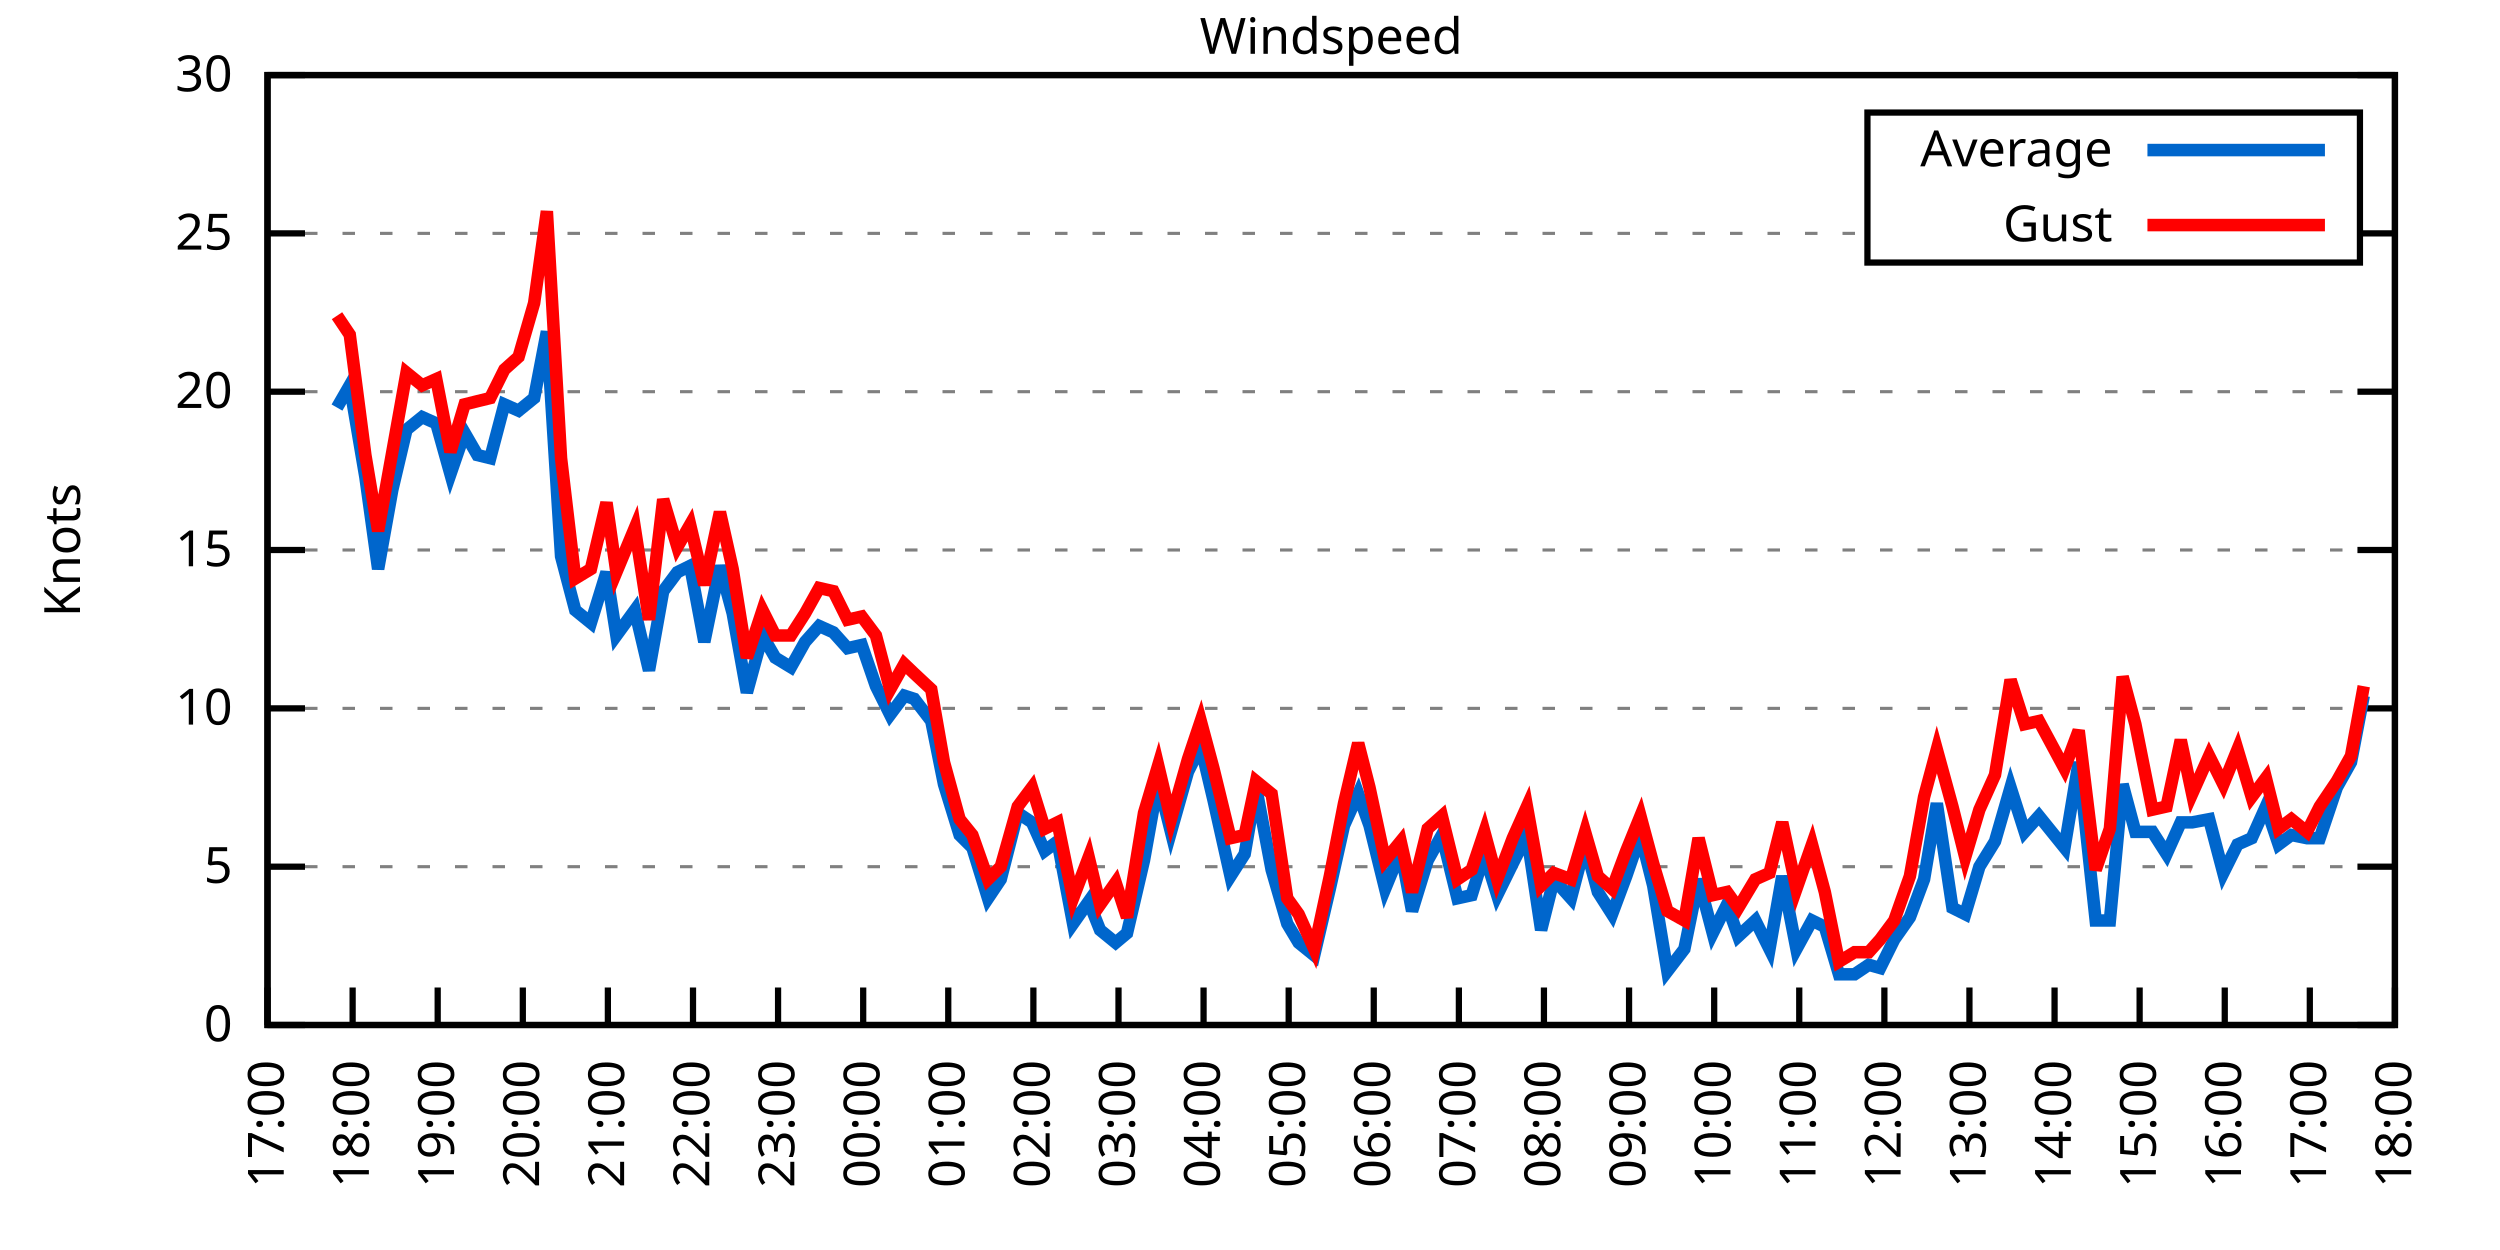
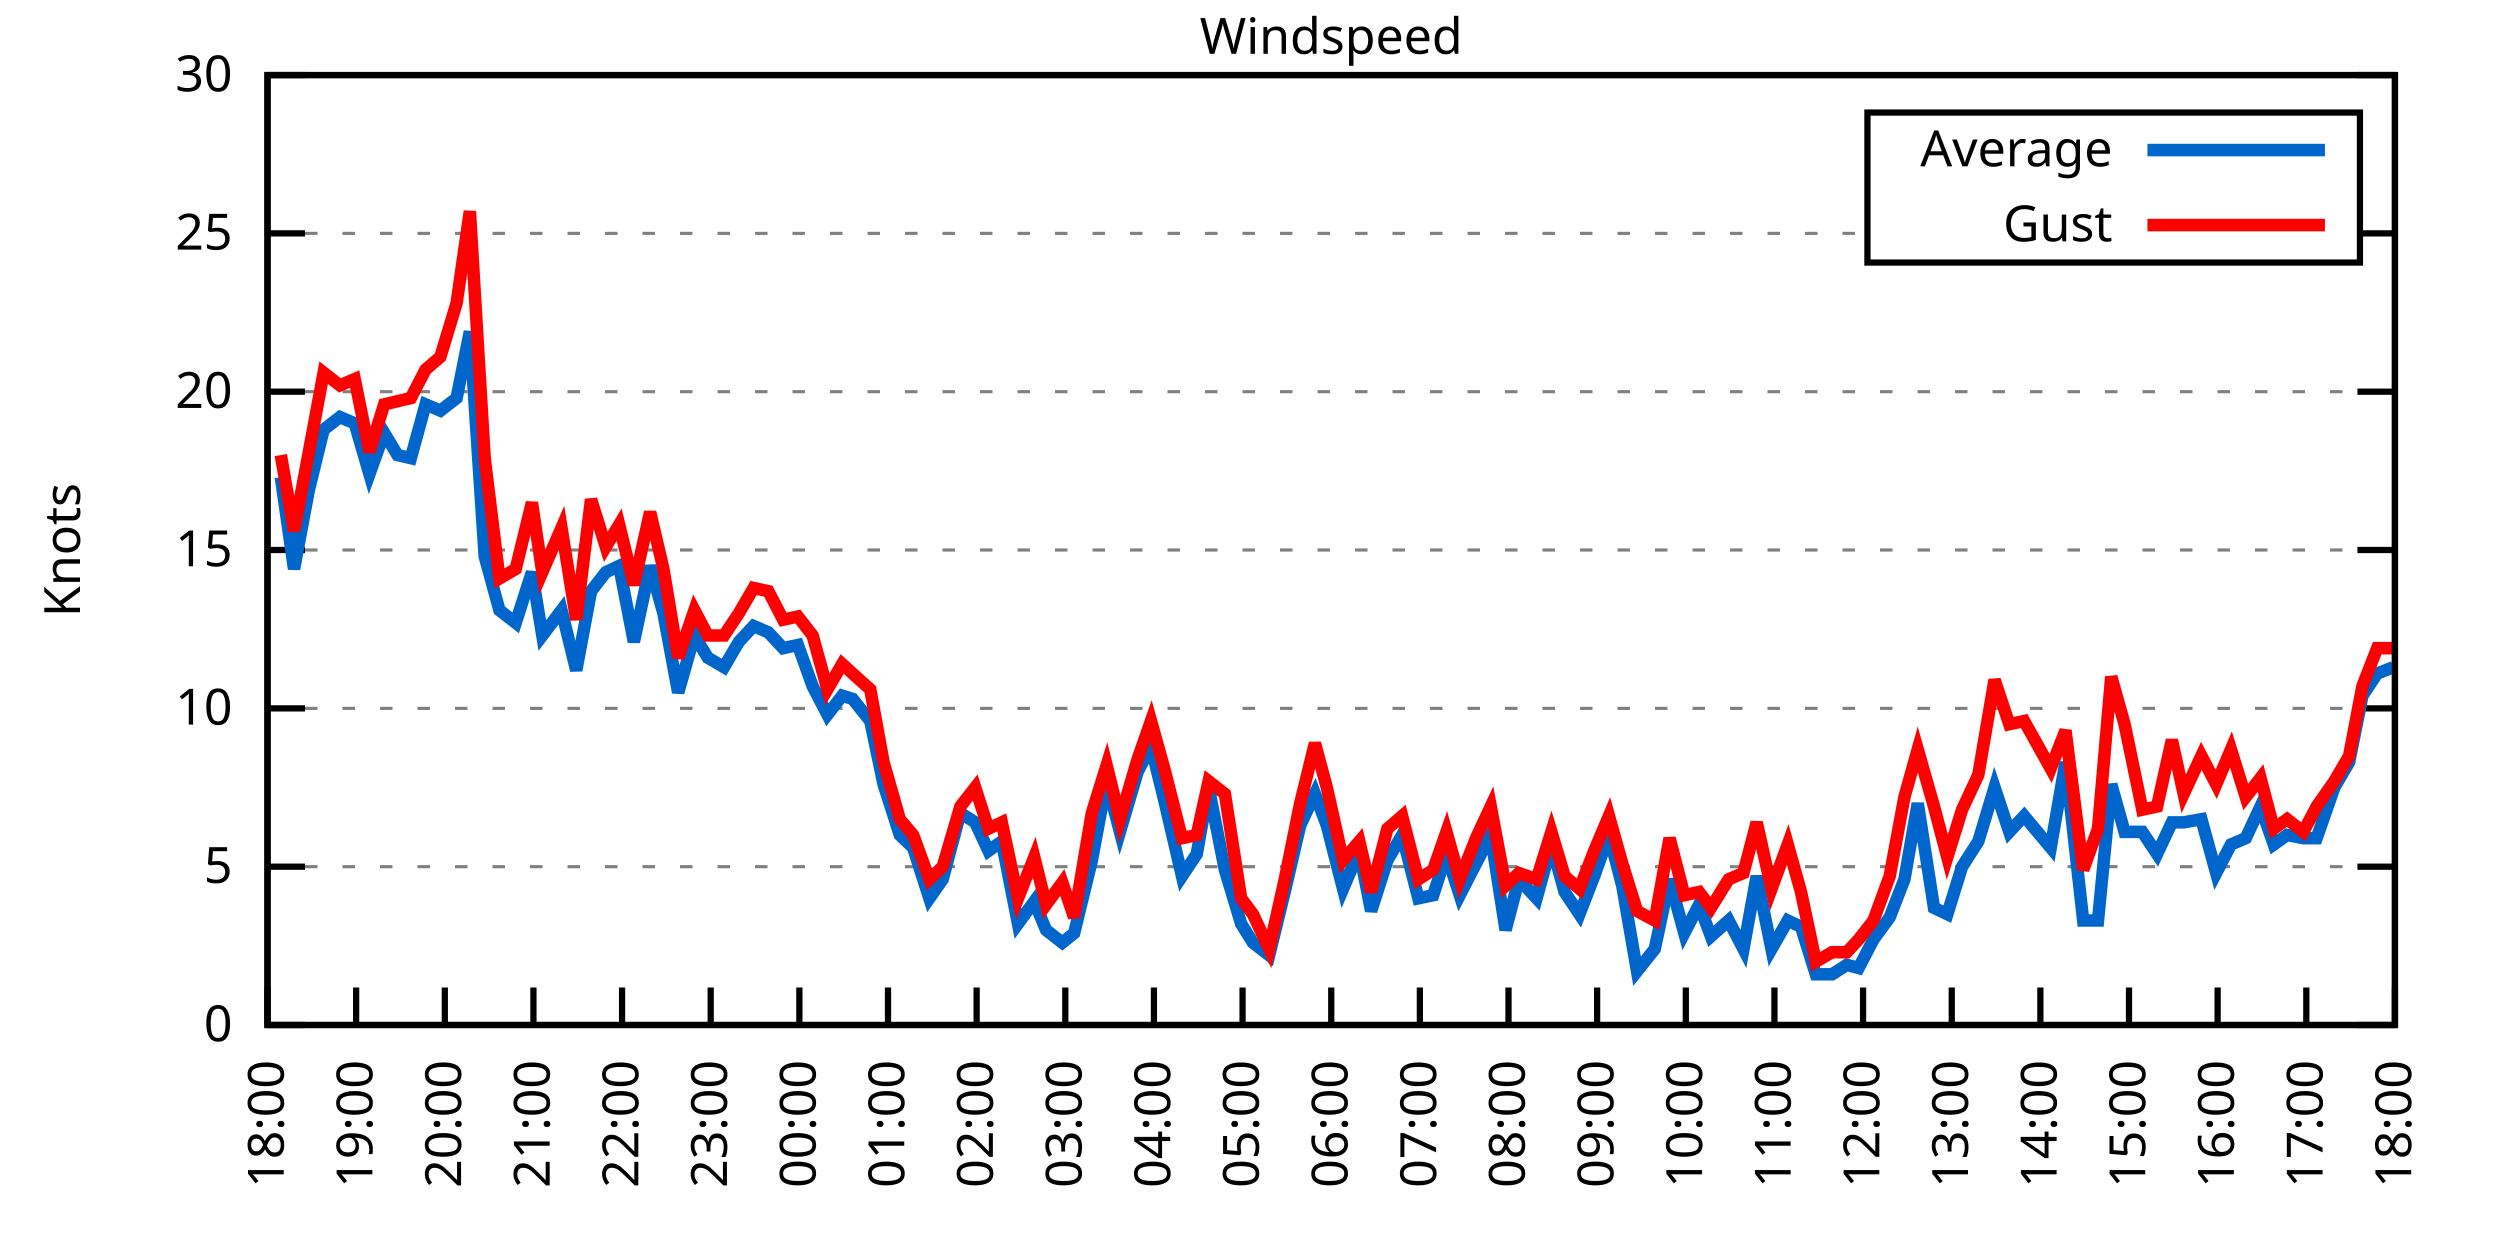
<svg xmlns="http://www.w3.org/2000/svg" xmlns:xlink="http://www.w3.org/1999/xlink" width="400" height="200" viewBox="0 0 400 200">
  <g id="gnuplot_canvas">
    <rect x="0" y="0" width="400" height="200" fill="none" />
    <defs>
      <circle id="gpDot" r="0.5" stroke-width="0.5" stroke="currentColor" />
      <path id="gpPt0" stroke-width="0.333" stroke="currentColor" d="M-1,0 h2 M0,-1 v2" />
      <path id="gpPt1" stroke-width="0.333" stroke="currentColor" d="M-1,-1 L1,1 M1,-1 L-1,1" />
      <path id="gpPt2" stroke-width="0.333" stroke="currentColor" d="M-1,0 L1,0 M0,-1 L0,1 M-1,-1 L1,1 M-1,1 L1,-1" />
      <rect id="gpPt3" stroke-width="0.333" stroke="currentColor" x="-1" y="-1" width="2" height="2" />
      <rect id="gpPt4" stroke-width="0.333" stroke="currentColor" fill="currentColor" x="-1" y="-1" width="2" height="2" />
      <circle id="gpPt5" stroke-width="0.333" stroke="currentColor" cx="0" cy="0" r="1" />
      <use xlink:href="#gpPt5" id="gpPt6" fill="currentColor" stroke="none" />
      <path id="gpPt7" stroke-width="0.333" stroke="currentColor" d="M0,-1.33 L-1.33,0.67 L1.33,0.67 z" />
      <use xlink:href="#gpPt7" id="gpPt8" fill="currentColor" stroke="none" />
      <use xlink:href="#gpPt7" id="gpPt9" stroke="currentColor" transform="rotate(180)" />
      <use xlink:href="#gpPt9" id="gpPt10" fill="currentColor" stroke="none" />
      <use xlink:href="#gpPt3" id="gpPt11" stroke="currentColor" transform="rotate(45)" />
      <use xlink:href="#gpPt11" id="gpPt12" fill="currentColor" stroke="none" />
      <path id="gpPt13" stroke-width="0.333" stroke="currentColor" d="M0,1.330 L1.265,0.411 L0.782,-1.067 L-0.782,-1.076 L-1.265,0.411 z" />
      <use xlink:href="#gpPt13" id="gpPt14" fill="currentColor" stroke="none" />
      <filter id="textbox" filterUnits="objectBoundingBox" x="0" y="0" height="1" width="1">
        <feFlood flood-color="white" flood-opacity="1" result="bgnd" />
        <feComposite in="SourceGraphic" in2="bgnd" operator="atop" />
      </filter>
      <filter id="greybox" filterUnits="objectBoundingBox" x="0" y="0" height="1" width="1">
        <feFlood flood-color="lightgrey" flood-opacity="1" result="grey" />
        <feComposite in="SourceGraphic" in2="grey" operator="atop" />
      </filter>
    </defs>
    <g fill="none" color="white" stroke="currentColor" stroke-width="1.00" stroke-linecap="butt" stroke-linejoin="miter">
</g>
    <g fill="none" color="black" stroke="currentColor" stroke-width="1.00" stroke-linecap="butt" stroke-linejoin="miter">
      <g stroke="none" shape-rendering="crispEdges">
        <polygon fill="rgb(255, 255, 255)" points="42.80,164.00 383.18,164.00 383.18,12.02 42.80,12.02 " />
      </g>
    </g>
    <g fill="none" color="black" stroke="currentColor" stroke-width="1.00" stroke-linecap="butt" stroke-linejoin="miter">
</g>
    <g fill="none" color="black" stroke="black" stroke-width="0.50" stroke-linecap="butt" stroke-linejoin="miter">
</g>
    <g fill="none" color="gray" stroke="currentColor" stroke-width="0.50" stroke-linecap="butt" stroke-linejoin="miter">
      <path stroke="gray" stroke-dasharray="2,4" class="gridline" d="M42.80,164.00 L383.19,164.00  " />
    </g>
    <g fill="none" color="gray" stroke="gray" stroke-width="1.00" stroke-linecap="butt" stroke-linejoin="miter">
</g>
    <g fill="none" color="black" stroke="currentColor" stroke-width="1.00" stroke-linecap="butt" stroke-linejoin="miter">
      <path stroke="black" d="M42.80,164.00 L48.80,164.00 M383.19,164.00 L377.19,164.00  " />
      <g transform="translate(37.20,166.60)" stroke="none" fill="black" font-family="Sans" font-size="8.00" text-anchor="end">
        <text>
          <tspan font-family="Sans"> 0</tspan>
        </text>
      </g>
    </g>
    <g fill="none" color="black" stroke="currentColor" stroke-width="1.00" stroke-linecap="butt" stroke-linejoin="miter">
</g>
    <g fill="none" color="black" stroke="black" stroke-width="0.50" stroke-linecap="butt" stroke-linejoin="miter">
</g>
    <g fill="none" color="gray" stroke="currentColor" stroke-width="0.50" stroke-linecap="butt" stroke-linejoin="miter">
      <path stroke="gray" stroke-dasharray="2,4" class="gridline" d="M42.80,138.67 L383.19,138.67  " />
    </g>
    <g fill="none" color="gray" stroke="gray" stroke-width="1.00" stroke-linecap="butt" stroke-linejoin="miter">
</g>
    <g fill="none" color="black" stroke="currentColor" stroke-width="1.00" stroke-linecap="butt" stroke-linejoin="miter">
      <path stroke="black" d="M42.80,138.67 L48.80,138.67 M383.19,138.67 L377.19,138.67  " />
      <g transform="translate(37.20,141.27)" stroke="none" fill="black" font-family="Sans" font-size="8.00" text-anchor="end">
        <text>
          <tspan font-family="Sans"> 5</tspan>
        </text>
      </g>
    </g>
    <g fill="none" color="black" stroke="currentColor" stroke-width="1.00" stroke-linecap="butt" stroke-linejoin="miter">
</g>
    <g fill="none" color="black" stroke="black" stroke-width="0.50" stroke-linecap="butt" stroke-linejoin="miter">
</g>
    <g fill="none" color="gray" stroke="currentColor" stroke-width="0.50" stroke-linecap="butt" stroke-linejoin="miter">
      <path stroke="gray" stroke-dasharray="2,4" class="gridline" d="M42.80,113.34 L383.19,113.34  " />
    </g>
    <g fill="none" color="gray" stroke="gray" stroke-width="1.00" stroke-linecap="butt" stroke-linejoin="miter">
</g>
    <g fill="none" color="black" stroke="currentColor" stroke-width="1.00" stroke-linecap="butt" stroke-linejoin="miter">
      <path stroke="black" d="M42.80,113.34 L48.80,113.34 M383.19,113.34 L377.19,113.34  " />
      <g transform="translate(37.20,115.94)" stroke="none" fill="black" font-family="Sans" font-size="8.00" text-anchor="end">
        <text>
          <tspan font-family="Sans"> 10</tspan>
        </text>
      </g>
    </g>
    <g fill="none" color="black" stroke="currentColor" stroke-width="1.00" stroke-linecap="butt" stroke-linejoin="miter">
</g>
    <g fill="none" color="black" stroke="black" stroke-width="0.50" stroke-linecap="butt" stroke-linejoin="miter">
</g>
    <g fill="none" color="gray" stroke="currentColor" stroke-width="0.50" stroke-linecap="butt" stroke-linejoin="miter">
      <path stroke="gray" stroke-dasharray="2,4" class="gridline" d="M42.80,88.00 L383.19,88.00  " />
    </g>
    <g fill="none" color="gray" stroke="gray" stroke-width="1.00" stroke-linecap="butt" stroke-linejoin="miter">
</g>
    <g fill="none" color="black" stroke="currentColor" stroke-width="1.00" stroke-linecap="butt" stroke-linejoin="miter">
      <path stroke="black" d="M42.80,88.00 L48.80,88.00 M383.19,88.00 L377.19,88.00  " />
      <g transform="translate(37.20,90.60)" stroke="none" fill="black" font-family="Sans" font-size="8.00" text-anchor="end">
        <text>
          <tspan font-family="Sans"> 15</tspan>
        </text>
      </g>
    </g>
    <g fill="none" color="black" stroke="currentColor" stroke-width="1.00" stroke-linecap="butt" stroke-linejoin="miter">
</g>
    <g fill="none" color="black" stroke="black" stroke-width="0.50" stroke-linecap="butt" stroke-linejoin="miter">
</g>
    <g fill="none" color="gray" stroke="currentColor" stroke-width="0.50" stroke-linecap="butt" stroke-linejoin="miter">
      <path stroke="gray" stroke-dasharray="2,4" class="gridline" d="M42.80,62.67 L383.19,62.67  " />
    </g>
    <g fill="none" color="gray" stroke="gray" stroke-width="1.00" stroke-linecap="butt" stroke-linejoin="miter">
</g>
    <g fill="none" color="black" stroke="currentColor" stroke-width="1.00" stroke-linecap="butt" stroke-linejoin="miter">
      <path stroke="black" d="M42.80,62.67 L48.80,62.67 M383.19,62.67 L377.19,62.67  " />
      <g transform="translate(37.20,65.27)" stroke="none" fill="black" font-family="Sans" font-size="8.00" text-anchor="end">
        <text>
          <tspan font-family="Sans"> 20</tspan>
        </text>
      </g>
    </g>
    <g fill="none" color="black" stroke="currentColor" stroke-width="1.00" stroke-linecap="butt" stroke-linejoin="miter">
</g>
    <g fill="none" color="black" stroke="black" stroke-width="0.50" stroke-linecap="butt" stroke-linejoin="miter">
</g>
    <g fill="none" color="gray" stroke="currentColor" stroke-width="0.50" stroke-linecap="butt" stroke-linejoin="miter">
      <path stroke="gray" stroke-dasharray="2,4" class="gridline" d="M42.80,37.34 L298.79,37.34 M377.59,37.34 L383.19,37.34  " />
    </g>
    <g fill="none" color="gray" stroke="gray" stroke-width="1.00" stroke-linecap="butt" stroke-linejoin="miter">
</g>
    <g fill="none" color="black" stroke="currentColor" stroke-width="1.00" stroke-linecap="butt" stroke-linejoin="miter">
      <path stroke="black" d="M42.80,37.34 L48.80,37.34 M383.19,37.34 L377.19,37.34  " />
      <g transform="translate(37.20,39.94)" stroke="none" fill="black" font-family="Sans" font-size="8.00" text-anchor="end">
        <text>
          <tspan font-family="Sans"> 25</tspan>
        </text>
      </g>
    </g>
    <g fill="none" color="black" stroke="currentColor" stroke-width="1.00" stroke-linecap="butt" stroke-linejoin="miter">
</g>
    <g fill="none" color="black" stroke="black" stroke-width="0.50" stroke-linecap="butt" stroke-linejoin="miter">
</g>
    <g fill="none" color="gray" stroke="currentColor" stroke-width="0.50" stroke-linecap="butt" stroke-linejoin="miter">
      <path stroke="gray" stroke-dasharray="2,4" class="gridline" d="M42.80,12.01 L383.19,12.01  " />
    </g>
    <g fill="none" color="gray" stroke="gray" stroke-width="1.00" stroke-linecap="butt" stroke-linejoin="miter">
</g>
    <g fill="none" color="black" stroke="currentColor" stroke-width="1.00" stroke-linecap="butt" stroke-linejoin="miter">
      <path stroke="black" d="M42.80,12.01 L48.80,12.01 M383.19,12.01 L377.19,12.01  " />
      <g transform="translate(37.20,14.61)" stroke="none" fill="black" font-family="Sans" font-size="8.00" text-anchor="end">
        <text>
          <tspan font-family="Sans"> 30</tspan>
        </text>
      </g>
    </g>
    <g fill="none" color="black" stroke="currentColor" stroke-width="1.00" stroke-linecap="butt" stroke-linejoin="miter">
      <path stroke="black" d="M42.80,164.00 L42.80,158.00  " />
      <g transform="translate(45.40,169.60) rotate(270.00)" stroke="none" fill="black" font-family="Sans" font-size="8.00" text-anchor="end">
        <text>
-           <tspan font-family="Sans">17:00</tspan>
-         </text>
-       </g>
-     </g>
-     <g fill="none" color="black" stroke="currentColor" stroke-width="1.00" stroke-linecap="butt" stroke-linejoin="miter">
-       <path stroke="black" d="M56.42,164.00 L56.42,158.00  " />
-       <g transform="translate(59.02,169.60) rotate(270.00)" stroke="none" fill="black" font-family="Sans" font-size="8.00" text-anchor="end">
-         <text>
          <tspan font-family="Sans">18:00</tspan>
        </text>
      </g>
    </g>
    <g fill="none" color="black" stroke="currentColor" stroke-width="1.00" stroke-linecap="butt" stroke-linejoin="miter">
-       <path stroke="black" d="M70.03,164.00 L70.03,158.00  " />
-       <g transform="translate(72.63,169.60) rotate(270.00)" stroke="none" fill="black" font-family="Sans" font-size="8.00" text-anchor="end">
+       <path stroke="black" d="M56.98,164.00 L56.98,158.00  " />
+       <g transform="translate(59.58,169.60) rotate(270.00)" stroke="none" fill="black" font-family="Sans" font-size="8.00" text-anchor="end">
        <text>
          <tspan font-family="Sans">19:00</tspan>
        </text>
      </g>
    </g>
    <g fill="none" color="black" stroke="currentColor" stroke-width="1.00" stroke-linecap="butt" stroke-linejoin="miter">
-       <path stroke="black" d="M83.65,164.00 L83.65,158.00  " />
-       <g transform="translate(86.25,169.60) rotate(270.00)" stroke="none" fill="black" font-family="Sans" font-size="8.00" text-anchor="end">
+       <path stroke="black" d="M71.17,164.00 L71.17,158.00  " />
+       <g transform="translate(73.77,169.60) rotate(270.00)" stroke="none" fill="black" font-family="Sans" font-size="8.00" text-anchor="end">
        <text>
          <tspan font-family="Sans">20:00</tspan>
        </text>
      </g>
    </g>
    <g fill="none" color="black" stroke="currentColor" stroke-width="1.00" stroke-linecap="butt" stroke-linejoin="miter">
-       <path stroke="black" d="M97.26,164.00 L97.26,158.00  " />
-       <g transform="translate(99.86,169.60) rotate(270.00)" stroke="none" fill="black" font-family="Sans" font-size="8.00" text-anchor="end">
+       <path stroke="black" d="M85.35,164.00 L85.35,158.00  " />
+       <g transform="translate(87.95,169.60) rotate(270.00)" stroke="none" fill="black" font-family="Sans" font-size="8.00" text-anchor="end">
        <text>
          <tspan font-family="Sans">21:00</tspan>
        </text>
      </g>
    </g>
    <g fill="none" color="black" stroke="currentColor" stroke-width="1.00" stroke-linecap="butt" stroke-linejoin="miter">
-       <path stroke="black" d="M110.88,164.00 L110.88,158.00  " />
-       <g transform="translate(113.48,169.60) rotate(270.00)" stroke="none" fill="black" font-family="Sans" font-size="8.00" text-anchor="end">
+       <path stroke="black" d="M99.53,164.00 L99.53,158.00  " />
+       <g transform="translate(102.13,169.60) rotate(270.00)" stroke="none" fill="black" font-family="Sans" font-size="8.00" text-anchor="end">
        <text>
          <tspan font-family="Sans">22:00</tspan>
        </text>
      </g>
    </g>
    <g fill="none" color="black" stroke="currentColor" stroke-width="1.00" stroke-linecap="butt" stroke-linejoin="miter">
-       <path stroke="black" d="M124.49,164.00 L124.49,158.00  " />
-       <g transform="translate(127.09,169.60) rotate(270.00)" stroke="none" fill="black" font-family="Sans" font-size="8.00" text-anchor="end">
+       <path stroke="black" d="M113.71,164.00 L113.71,158.00  " />
+       <g transform="translate(116.31,169.60) rotate(270.00)" stroke="none" fill="black" font-family="Sans" font-size="8.00" text-anchor="end">
        <text>
          <tspan font-family="Sans">23:00</tspan>
        </text>
      </g>
    </g>
    <g fill="none" color="black" stroke="currentColor" stroke-width="1.00" stroke-linecap="butt" stroke-linejoin="miter">
-       <path stroke="black" d="M138.11,164.00 L138.11,158.00  " />
-       <g transform="translate(140.71,169.60) rotate(270.00)" stroke="none" fill="black" font-family="Sans" font-size="8.00" text-anchor="end">
+       <path stroke="black" d="M127.90,164.00 L127.90,158.00  " />
+       <g transform="translate(130.50,169.60) rotate(270.00)" stroke="none" fill="black" font-family="Sans" font-size="8.00" text-anchor="end">
        <text>
          <tspan font-family="Sans">00:00</tspan>
        </text>
      </g>
    </g>
    <g fill="none" color="black" stroke="currentColor" stroke-width="1.00" stroke-linecap="butt" stroke-linejoin="miter">
-       <path stroke="black" d="M151.72,164.00 L151.72,158.00  " />
-       <g transform="translate(154.32,169.60) rotate(270.00)" stroke="none" fill="black" font-family="Sans" font-size="8.00" text-anchor="end">
+       <path stroke="black" d="M142.08,164.00 L142.08,158.00  " />
+       <g transform="translate(144.68,169.60) rotate(270.00)" stroke="none" fill="black" font-family="Sans" font-size="8.00" text-anchor="end">
        <text>
          <tspan font-family="Sans">01:00</tspan>
        </text>
      </g>
    </g>
    <g fill="none" color="black" stroke="currentColor" stroke-width="1.00" stroke-linecap="butt" stroke-linejoin="miter">
-       <path stroke="black" d="M165.34,164.00 L165.34,158.00  " />
-       <g transform="translate(167.94,169.60) rotate(270.00)" stroke="none" fill="black" font-family="Sans" font-size="8.00" text-anchor="end">
+       <path stroke="black" d="M156.26,164.00 L156.26,158.00  " />
+       <g transform="translate(158.86,169.60) rotate(270.00)" stroke="none" fill="black" font-family="Sans" font-size="8.00" text-anchor="end">
        <text>
          <tspan font-family="Sans">02:00</tspan>
        </text>
      </g>
    </g>
    <g fill="none" color="black" stroke="currentColor" stroke-width="1.00" stroke-linecap="butt" stroke-linejoin="miter">
-       <path stroke="black" d="M178.96,164.00 L178.96,158.00  " />
-       <g transform="translate(181.56,169.60) rotate(270.00)" stroke="none" fill="black" font-family="Sans" font-size="8.00" text-anchor="end">
+       <path stroke="black" d="M170.45,164.00 L170.45,158.00  " />
+       <g transform="translate(173.05,169.60) rotate(270.00)" stroke="none" fill="black" font-family="Sans" font-size="8.00" text-anchor="end">
        <text>
          <tspan font-family="Sans">03:00</tspan>
        </text>
      </g>
    </g>
    <g fill="none" color="black" stroke="currentColor" stroke-width="1.00" stroke-linecap="butt" stroke-linejoin="miter">
-       <path stroke="black" d="M192.57,164.00 L192.57,158.00  " />
-       <g transform="translate(195.17,169.60) rotate(270.00)" stroke="none" fill="black" font-family="Sans" font-size="8.00" text-anchor="end">
+       <path stroke="black" d="M184.63,164.00 L184.63,158.00  " />
+       <g transform="translate(187.23,169.60) rotate(270.00)" stroke="none" fill="black" font-family="Sans" font-size="8.00" text-anchor="end">
        <text>
          <tspan font-family="Sans">04:00</tspan>
        </text>
      </g>
    </g>
    <g fill="none" color="black" stroke="currentColor" stroke-width="1.00" stroke-linecap="butt" stroke-linejoin="miter">
-       <path stroke="black" d="M206.19,164.00 L206.19,158.00  " />
-       <g transform="translate(208.79,169.60) rotate(270.00)" stroke="none" fill="black" font-family="Sans" font-size="8.00" text-anchor="end">
+       <path stroke="black" d="M198.81,164.00 L198.81,158.00  " />
+       <g transform="translate(201.41,169.60) rotate(270.00)" stroke="none" fill="black" font-family="Sans" font-size="8.00" text-anchor="end">
        <text>
          <tspan font-family="Sans">05:00</tspan>
        </text>
      </g>
    </g>
    <g fill="none" color="black" stroke="currentColor" stroke-width="1.00" stroke-linecap="butt" stroke-linejoin="miter">
-       <path stroke="black" d="M219.80,164.00 L219.80,158.00  " />
-       <g transform="translate(222.40,169.60) rotate(270.00)" stroke="none" fill="black" font-family="Sans" font-size="8.00" text-anchor="end">
+       <path stroke="black" d="M213.00,164.00 L213.00,158.00  " />
+       <g transform="translate(215.60,169.60) rotate(270.00)" stroke="none" fill="black" font-family="Sans" font-size="8.00" text-anchor="end">
        <text>
          <tspan font-family="Sans">06:00</tspan>
        </text>
      </g>
    </g>
    <g fill="none" color="black" stroke="currentColor" stroke-width="1.00" stroke-linecap="butt" stroke-linejoin="miter">
-       <path stroke="black" d="M233.42,164.00 L233.42,158.00  " />
-       <g transform="translate(236.02,169.60) rotate(270.00)" stroke="none" fill="black" font-family="Sans" font-size="8.00" text-anchor="end">
+       <path stroke="black" d="M227.18,164.00 L227.18,158.00  " />
+       <g transform="translate(229.78,169.60) rotate(270.00)" stroke="none" fill="black" font-family="Sans" font-size="8.00" text-anchor="end">
        <text>
          <tspan font-family="Sans">07:00</tspan>
        </text>
      </g>
    </g>
    <g fill="none" color="black" stroke="currentColor" stroke-width="1.00" stroke-linecap="butt" stroke-linejoin="miter">
-       <path stroke="black" d="M247.03,164.00 L247.03,158.00  " />
-       <g transform="translate(249.63,169.60) rotate(270.00)" stroke="none" fill="black" font-family="Sans" font-size="8.00" text-anchor="end">
+       <path stroke="black" d="M241.36,164.00 L241.36,158.00  " />
+       <g transform="translate(243.96,169.60) rotate(270.00)" stroke="none" fill="black" font-family="Sans" font-size="8.00" text-anchor="end">
        <text>
          <tspan font-family="Sans">08:00</tspan>
        </text>
      </g>
    </g>
    <g fill="none" color="black" stroke="currentColor" stroke-width="1.00" stroke-linecap="butt" stroke-linejoin="miter">
-       <path stroke="black" d="M260.65,164.00 L260.65,158.00  " />
-       <g transform="translate(263.25,169.60) rotate(270.00)" stroke="none" fill="black" font-family="Sans" font-size="8.00" text-anchor="end">
+       <path stroke="black" d="M255.54,164.00 L255.54,158.00  " />
+       <g transform="translate(258.14,169.60) rotate(270.00)" stroke="none" fill="black" font-family="Sans" font-size="8.00" text-anchor="end">
        <text>
          <tspan font-family="Sans">09:00</tspan>
        </text>
      </g>
    </g>
    <g fill="none" color="black" stroke="currentColor" stroke-width="1.00" stroke-linecap="butt" stroke-linejoin="miter">
-       <path stroke="black" d="M274.27,164.00 L274.27,158.00  " />
-       <g transform="translate(276.87,169.60) rotate(270.00)" stroke="none" fill="black" font-family="Sans" font-size="8.00" text-anchor="end">
+       <path stroke="black" d="M269.73,164.00 L269.73,158.00  " />
+       <g transform="translate(272.33,169.60) rotate(270.00)" stroke="none" fill="black" font-family="Sans" font-size="8.00" text-anchor="end">
        <text>
          <tspan font-family="Sans">10:00</tspan>
        </text>
      </g>
    </g>
    <g fill="none" color="black" stroke="currentColor" stroke-width="1.00" stroke-linecap="butt" stroke-linejoin="miter">
-       <path stroke="black" d="M287.88,164.00 L287.88,158.00  " />
-       <g transform="translate(290.48,169.60) rotate(270.00)" stroke="none" fill="black" font-family="Sans" font-size="8.00" text-anchor="end">
+       <path stroke="black" d="M283.91,164.00 L283.91,158.00  " />
+       <g transform="translate(286.51,169.60) rotate(270.00)" stroke="none" fill="black" font-family="Sans" font-size="8.00" text-anchor="end">
        <text>
          <tspan font-family="Sans">11:00</tspan>
        </text>
      </g>
    </g>
    <g fill="none" color="black" stroke="currentColor" stroke-width="1.00" stroke-linecap="butt" stroke-linejoin="miter">
-       <path stroke="black" d="M301.50,164.00 L301.50,158.00  " />
-       <g transform="translate(304.10,169.60) rotate(270.00)" stroke="none" fill="black" font-family="Sans" font-size="8.00" text-anchor="end">
+       <path stroke="black" d="M298.09,164.00 L298.09,158.00  " />
+       <g transform="translate(300.69,169.60) rotate(270.00)" stroke="none" fill="black" font-family="Sans" font-size="8.00" text-anchor="end">
        <text>
          <tspan font-family="Sans">12:00</tspan>
        </text>
      </g>
    </g>
    <g fill="none" color="black" stroke="currentColor" stroke-width="1.00" stroke-linecap="butt" stroke-linejoin="miter">
-       <path stroke="black" d="M315.11,164.00 L315.11,158.00  " />
-       <g transform="translate(317.71,169.60) rotate(270.00)" stroke="none" fill="black" font-family="Sans" font-size="8.00" text-anchor="end">
+       <path stroke="black" d="M312.28,164.00 L312.28,158.00  " />
+       <g transform="translate(314.88,169.60) rotate(270.00)" stroke="none" fill="black" font-family="Sans" font-size="8.00" text-anchor="end">
        <text>
          <tspan font-family="Sans">13:00</tspan>
        </text>
      </g>
    </g>
    <g fill="none" color="black" stroke="currentColor" stroke-width="1.00" stroke-linecap="butt" stroke-linejoin="miter">
-       <path stroke="black" d="M328.73,164.00 L328.73,158.00  " />
-       <g transform="translate(331.33,169.60) rotate(270.00)" stroke="none" fill="black" font-family="Sans" font-size="8.00" text-anchor="end">
+       <path stroke="black" d="M326.46,164.00 L326.46,158.00  " />
+       <g transform="translate(329.06,169.60) rotate(270.00)" stroke="none" fill="black" font-family="Sans" font-size="8.00" text-anchor="end">
        <text>
          <tspan font-family="Sans">14:00</tspan>
        </text>
      </g>
    </g>
    <g fill="none" color="black" stroke="currentColor" stroke-width="1.00" stroke-linecap="butt" stroke-linejoin="miter">
-       <path stroke="black" d="M342.34,164.00 L342.34,158.00  " />
-       <g transform="translate(344.94,169.60) rotate(270.00)" stroke="none" fill="black" font-family="Sans" font-size="8.00" text-anchor="end">
+       <path stroke="black" d="M340.64,164.00 L340.64,158.00  " />
+       <g transform="translate(343.24,169.60) rotate(270.00)" stroke="none" fill="black" font-family="Sans" font-size="8.00" text-anchor="end">
        <text>
          <tspan font-family="Sans">15:00</tspan>
        </text>
      </g>
    </g>
    <g fill="none" color="black" stroke="currentColor" stroke-width="1.00" stroke-linecap="butt" stroke-linejoin="miter">
-       <path stroke="black" d="M355.96,164.00 L355.96,158.00  " />
-       <g transform="translate(358.56,169.60) rotate(270.00)" stroke="none" fill="black" font-family="Sans" font-size="8.00" text-anchor="end">
+       <path stroke="black" d="M354.82,164.00 L354.82,158.00  " />
+       <g transform="translate(357.42,169.60) rotate(270.00)" stroke="none" fill="black" font-family="Sans" font-size="8.00" text-anchor="end">
        <text>
          <tspan font-family="Sans">16:00</tspan>
        </text>
      </g>
    </g>
    <g fill="none" color="black" stroke="currentColor" stroke-width="1.00" stroke-linecap="butt" stroke-linejoin="miter">
-       <path stroke="black" d="M369.57,164.00 L369.57,158.00  " />
-       <g transform="translate(372.17,169.60) rotate(270.00)" stroke="none" fill="black" font-family="Sans" font-size="8.00" text-anchor="end">
+       <path stroke="black" d="M369.01,164.00 L369.01,158.00  " />
+       <g transform="translate(371.61,169.60) rotate(270.00)" stroke="none" fill="black" font-family="Sans" font-size="8.00" text-anchor="end">
        <text>
          <tspan font-family="Sans">17:00</tspan>
        </text>
      </g>
    </g>
    <g fill="none" color="black" stroke="currentColor" stroke-width="1.00" stroke-linecap="butt" stroke-linejoin="miter">
      <path stroke="black" d="M383.19,164.00 L383.19,158.00  " />
      <g transform="translate(385.79,169.60) rotate(270.00)" stroke="none" fill="black" font-family="Sans" font-size="8.00" text-anchor="end">
        <text>
          <tspan font-family="Sans">18:00</tspan>
        </text>
      </g>
    </g>
    <g fill="none" color="black" stroke="currentColor" stroke-width="1.00" stroke-linecap="butt" stroke-linejoin="miter">
</g>
    <g fill="none" color="black" stroke="currentColor" stroke-width="1.00" stroke-linecap="butt" stroke-linejoin="miter">
      <path stroke="black" d="M42.80,12.01 L42.80,164.00 L383.19,164.00 L383.19,12.01 L42.80,12.01 Z  " />
    </g>
    <g fill="none" color="black" stroke="currentColor" stroke-width="1.00" stroke-linecap="butt" stroke-linejoin="miter">
</g>
    <g fill="none" color="black" stroke="currentColor" stroke-width="1.00" stroke-linecap="butt" stroke-linejoin="miter">
      <path stroke="black" d="M298.79,42.01 L298.79,18.01 L377.59,18.01 L377.59,42.01 L298.79,42.01 Z  " />
    </g>
    <g id="Windspeed_plot_1">
      <g fill="none" color="white" stroke="black" stroke-width="2.00" stroke-linecap="butt" stroke-linejoin="miter">
</g>
      <g fill="none" color="black" stroke="currentColor" stroke-width="2.00" stroke-linecap="butt" stroke-linejoin="miter">
        <g transform="translate(337.99,26.61)" stroke="none" fill="black" font-family="Sans" font-size="8.00" text-anchor="end">
          <text>
            <tspan font-family="Sans">Average</tspan>
          </text>
        </g>
      </g>
      <g fill="none" color="black" stroke="currentColor" stroke-width="2.00" stroke-linecap="butt" stroke-linejoin="miter">
-         <path stroke="rgb(  0, 102, 204)" d="M343.59,24.01 L371.99,24.01 M53.92,65.21 L55.96,61.66 L58.46,76.35 L60.50,91.04 L62.77,78.38 L65.04,68.75   L67.54,66.73 L69.80,67.74 L72.07,75.85 L74.34,69.26 L76.39,72.81 L78.43,73.31 L80.70,64.70 L82.97,65.71   L85.46,63.69 L87.50,53.05 L89.77,89.02 L92.04,97.63 L94.54,99.66 L97.04,91.55 L98.62,101.68 L101.57,97.63   L103.84,107.26 L106.11,94.59 L108.38,91.55 L110.42,90.54 L112.69,102.70 L115.19,90.54 L117.23,98.14 L119.50,110.80   L122.00,101.68 L124.04,105.23 L126.54,106.75 L128.81,102.70 L131.07,100.16 L133.34,101.18 L135.61,103.71 L137.88,103.20   L140.15,109.79 L142.42,114.35 L144.69,111.31 L146.28,111.82 L149.00,115.36 L151.04,125.50 L153.54,133.60 L155.58,135.63   L158.08,143.73 L160.12,140.69 L162.84,130.06 L165.11,131.58 L167.16,136.14 L169.20,134.62 L171.69,147.79 L174.19,144.24   L176.01,148.80 L178.50,150.83 L180.32,149.31 L183.04,137.66 L185.31,124.99 L187.35,133.10 L190.08,123.47 L192.12,119.42   L194.16,128.03 L196.88,140.19 L199.15,136.64 L200.97,126.00 L203.46,139.17 L205.96,147.79 L207.78,150.83 L210.27,152.85   L212.77,142.21 L215.04,132.08 L217.31,127.02 L219.12,132.08 L221.62,142.21 L224.11,136.14 L225.93,145.76 L228.43,137.66   L230.70,133.60 L233.19,143.73 L235.46,143.23 L237.50,136.64 L239.55,143.23 L242.04,138.16 L244.31,133.60 L246.58,148.80   L248.62,140.69 L251.35,143.73 L253.61,135.12 L255.66,142.72 L257.93,146.27 L260.20,140.19 L262.47,133.60 L264.51,141.71   L266.78,155.39 L269.50,151.84 L271.77,140.69 L274.04,149.31 L276.31,144.75 L278.12,149.81 L280.85,147.28 L283.12,151.84   L285.16,140.19 L287.43,151.84 L289.92,147.28 L291.97,148.29 L294.23,155.89 L296.73,155.89 L299.00,154.37 L300.82,154.88   L303.08,150.32 L305.58,146.77 L307.85,140.69 L309.89,128.54 L312.39,145.25 L314.43,146.27 L316.70,138.67 L319.20,134.62   L321.69,126.00 L323.96,133.10 L326.23,130.56 L330.32,135.63 L332.59,121.95 L335.31,147.28 L337.58,147.28 L339.62,125.50   L341.66,133.10 L344.39,133.10 L346.65,136.64 L348.92,131.58 L350.74,131.58 L353.46,131.07 L355.73,139.68 L358.00,135.12   L360.27,134.11 L362.54,129.04 L364.58,135.12 L366.62,133.60 L369.12,134.11 L371.16,134.11 L373.89,126.00 L376.16,121.95   L378.20,111.31  " />
+         <path stroke="rgb(  0, 102, 204)" d="M343.59,24.01 L371.99,24.01 M44.93,76.35 L47.05,91.04 L49.42,78.38 L51.78,68.75 L54.38,66.73 L56.75,67.74   L59.11,75.85 L61.47,69.26 L63.60,72.81 L65.73,73.31 L68.09,64.70 L70.46,65.71 L73.06,63.69 L75.18,53.05   L77.55,89.02 L79.91,97.63 L82.51,99.66 L85.11,91.55 L86.77,101.68 L89.84,97.63 L92.20,107.26 L94.57,94.59   L96.93,91.55 L99.06,90.54 L101.42,102.70 L104.02,90.54 L106.15,98.14 L108.51,110.80 L111.11,101.68 L113.24,105.23   L115.84,106.75 L118.21,102.70 L120.57,100.16 L122.93,101.18 L125.30,103.71 L127.66,103.20 L130.02,109.79 L132.39,114.35   L134.75,111.31 L136.41,111.82 L139.24,115.36 L141.37,125.50 L143.97,133.60 L146.10,135.63 L148.70,143.73 L150.83,140.69   L153.66,130.06 L156.03,131.58 L158.15,136.14 L160.28,134.62 L162.88,147.79 L165.48,144.24 L167.37,148.80 L169.97,150.83   L171.86,149.31 L174.70,137.66 L177.06,124.99 L179.19,133.10 L182.03,123.47 L184.16,119.42 L186.28,128.03 L189.12,140.19   L191.48,136.64 L193.38,126.00 L195.98,139.17 L198.58,147.79 L200.47,150.83 L203.07,152.85 L205.67,142.21 L208.03,132.08   L210.39,127.02 L212.29,132.08 L214.89,142.21 L217.49,136.14 L219.38,145.76 L221.98,137.66 L224.34,133.60 L226.94,143.73   L229.31,143.23 L231.43,136.64 L233.56,143.23 L236.16,138.16 L238.52,133.60 L240.89,148.80 L243.02,140.69 L245.85,143.73   L248.22,135.12 L250.34,142.72 L252.71,146.27 L255.07,140.19 L257.43,133.60 L259.56,141.71 L261.93,155.39 L264.76,151.84   L267.13,140.69 L269.49,149.31 L271.85,144.75 L273.75,149.81 L276.58,147.28 L278.95,151.84 L281.07,140.19 L283.44,151.84   L286.04,147.28 L288.16,148.29 L290.53,155.89 L293.13,155.89 L295.49,154.37 L297.38,154.88 L299.75,150.32 L302.35,146.77   L304.71,140.69 L306.84,128.54 L309.44,145.25 L311.57,146.27 L313.93,138.67 L316.53,134.62 L319.13,126.00 L321.49,133.10   L323.86,130.56 L328.11,135.63 L330.48,121.95 L333.31,147.28 L335.68,147.28 L337.80,125.50 L339.93,133.10 L342.77,133.10   L345.13,136.64 L347.50,131.58 L349.39,131.58 L352.22,131.07 L354.59,139.68 L356.95,135.12 L359.32,134.11 L361.68,129.04   L363.81,135.12 L365.93,133.60 L368.53,134.11 L370.66,134.11 L373.50,126.00 L375.86,121.95 L377.99,111.31 L380.35,107.76   L382.95,106.75  " />
      </g>
    </g>
    <g id="Windspeed_plot_2">
      <g fill="none" color="black" stroke="currentColor" stroke-width="2.00" stroke-linecap="butt" stroke-linejoin="miter">
        <g transform="translate(337.99,38.61)" stroke="none" fill="black" font-family="Sans" font-size="8.00" text-anchor="end">
          <text>
            <tspan font-family="Sans">Gust</tspan>
          </text>
        </g>
      </g>
      <g fill="none" color="black" stroke="currentColor" stroke-width="2.00" stroke-linecap="butt" stroke-linejoin="miter">
-         <path stroke="rgb(255,   0,   0)" d="M343.59,36.01 L371.99,36.01 M53.92,50.51 L55.96,53.55 L58.46,72.81 L60.50,84.97 L62.77,72.30 L65.04,59.63   L67.54,61.66 L69.80,60.65 L72.07,72.30 L74.34,64.70 L76.39,64.19 L78.43,63.69 L80.70,59.13 L82.97,57.10   L85.46,48.49 L87.50,33.80 L89.77,73.31 L92.04,92.56 L94.54,91.04 L97.04,80.41 L98.62,91.55 L101.57,84.46   L103.84,99.15 L106.11,79.90 L108.38,87.50 L110.42,83.95 L112.69,93.58 L115.19,81.93 L117.23,91.04 L119.50,105.23   L122.00,97.63 L124.04,101.68 L126.54,101.68 L128.81,98.14 L131.07,94.08 L133.34,94.59 L135.61,99.15 L137.88,98.64   L140.15,101.68 L142.42,110.30 L144.69,106.24 L146.28,107.76 L149.00,110.30 L151.04,121.95 L153.54,131.07 L155.58,133.60   L158.08,140.69 L160.12,138.67 L162.84,129.04 L165.11,126.00 L167.16,132.59 L169.20,131.58 L171.69,143.73 L174.19,137.15   L176.01,144.75 L178.50,141.20 L180.32,146.77 L183.04,130.06 L185.31,122.46 L187.35,131.07 L190.08,121.44 L192.12,115.36   L194.16,122.96 L196.88,134.11 L199.15,133.60 L200.97,124.99 L203.46,127.02 L205.96,143.73 L207.78,146.27 L210.27,151.84   L212.77,140.19 L215.04,128.54 L217.31,118.91 L219.12,126.00 L221.62,137.66 L224.11,134.62 L225.93,142.72 L228.43,132.59   L230.70,130.56 L233.19,140.69 L235.46,139.17 L237.50,133.10 L239.55,140.69 L242.04,134.11 L244.31,129.04 L246.58,141.71   L248.62,139.68 L251.35,140.69 L253.61,133.10 L255.66,140.19 L257.93,142.21 L260.20,136.14 L262.47,130.56 L264.51,138.16   L266.78,145.76 L269.50,147.28 L271.77,134.11 L274.04,143.23 L276.31,142.72 L278.12,145.25 L280.85,140.69 L283.12,139.68   L285.16,131.58 L287.43,142.21 L289.92,135.12 L291.97,142.72 L294.23,153.87 L296.73,152.35 L299.00,152.35 L300.82,150.32   L303.08,147.28 L305.58,140.19 L307.85,127.52 L309.89,119.92 L312.39,129.04 L314.43,137.15 L316.70,129.55 L319.20,123.98   L321.69,108.78 L323.96,115.87 L326.23,115.36 L330.32,122.96 L332.59,116.88 L335.31,139.17 L337.58,132.59 L339.62,108.27   L341.66,115.87 L344.39,129.55 L346.65,129.04 L348.92,118.40 L350.74,127.02 L353.46,120.94 L355.73,125.50 L358.00,119.92   L360.27,127.52 L362.54,124.48 L364.58,132.59 L366.62,131.07 L369.12,133.10 L371.16,129.04 L373.89,124.99 L376.16,120.94   L378.20,109.79  " />
+         <path stroke="rgb(255,   0,   0)" d="M343.59,36.01 L371.99,36.01 M44.93,72.81 L47.05,84.97 L49.42,72.30 L51.78,59.63 L54.38,61.66 L56.75,60.65   L59.11,72.30 L61.47,64.70 L63.60,64.19 L65.73,63.69 L68.09,59.13 L70.46,57.10 L73.06,48.49 L75.18,33.80   L77.55,73.31 L79.91,92.56 L82.51,91.04 L85.11,80.41 L86.77,91.55 L89.84,84.46 L92.20,99.15 L94.57,79.90   L96.93,87.50 L99.06,83.95 L101.42,93.58 L104.02,81.93 L106.15,91.04 L108.51,105.23 L111.11,97.63 L113.24,101.68   L115.84,101.68 L118.21,98.14 L120.57,94.08 L122.93,94.59 L125.30,99.15 L127.66,98.64 L130.02,101.68 L132.39,110.30   L134.75,106.24 L136.41,107.76 L139.24,110.30 L141.37,121.95 L143.97,131.07 L146.10,133.60 L148.70,140.69 L150.83,138.67   L153.66,129.04 L156.03,126.00 L158.15,132.59 L160.28,131.58 L162.88,143.73 L165.48,137.15 L167.37,144.75 L169.97,141.20   L171.86,146.77 L174.70,130.06 L177.06,122.46 L179.19,131.07 L182.03,121.44 L184.16,115.36 L186.28,122.96 L189.12,134.11   L191.48,133.60 L193.38,124.99 L195.98,127.02 L198.58,143.73 L200.47,146.27 L203.07,151.84 L205.67,140.19 L208.03,128.54   L210.39,118.91 L212.29,126.00 L214.89,137.66 L217.49,134.62 L219.38,142.72 L221.98,132.59 L224.34,130.56 L226.94,140.69   L229.31,139.17 L231.43,133.10 L233.56,140.69 L236.16,134.11 L238.52,129.04 L240.89,141.71 L243.02,139.68 L245.85,140.69   L248.22,133.10 L250.34,140.19 L252.71,142.21 L255.07,136.14 L257.43,130.56 L259.56,138.16 L261.93,145.76 L264.76,147.28   L267.13,134.11 L269.49,143.23 L271.85,142.72 L273.75,145.25 L276.58,140.69 L278.95,139.68 L281.07,131.58 L283.44,142.21   L286.04,135.12 L288.16,142.72 L290.53,153.87 L293.13,152.35 L295.49,152.35 L297.38,150.32 L299.75,147.28 L302.35,140.19   L304.71,127.52 L306.84,119.92 L309.44,129.04 L311.57,137.15 L313.93,129.55 L316.53,123.98 L319.13,108.78 L321.49,115.87   L323.86,115.36 L328.11,122.96 L330.48,116.88 L333.31,139.17 L335.68,132.59 L337.80,108.27 L339.93,115.87 L342.77,129.55   L345.13,129.04 L347.50,118.40 L349.39,127.02 L352.22,120.94 L354.59,125.50 L356.95,119.92 L359.32,127.52 L361.68,124.48   L363.81,132.59 L365.93,131.07 L368.53,133.10 L370.66,129.04 L373.50,124.99 L375.86,120.94 L377.99,109.79 L380.35,103.71   L382.95,103.71  " />
      </g>
    </g>
    <g fill="none" color="black" stroke="currentColor" stroke-width="2.00" stroke-linecap="butt" stroke-linejoin="miter">
</g>
    <g fill="none" color="black" stroke="black" stroke-width="1.00" stroke-linecap="butt" stroke-linejoin="miter">
</g>
    <g fill="none" color="black" stroke="currentColor" stroke-width="1.00" stroke-linecap="butt" stroke-linejoin="miter">
      <path stroke="black" d="M42.80,12.01 L42.80,164.00 L383.19,164.00 L383.19,12.01 L42.80,12.01 Z  " />
      <g transform="translate(12.80,88.01) rotate(270.00)" stroke="none" fill="black" font-family="Sans" font-size="8.00" text-anchor="middle">
        <text>
          <tspan font-family="Sans">Knots</tspan>
        </text>
      </g>
    </g>
    <g fill="none" color="black" stroke="currentColor" stroke-width="1.00" stroke-linecap="butt" stroke-linejoin="miter">
</g>
    <g fill="none" color="black" stroke="currentColor" stroke-width="1.00" stroke-linecap="butt" stroke-linejoin="miter">
      <g transform="translate(212.99,8.61)" stroke="none" fill="black" font-family="Sans" font-size="8.00" text-anchor="middle">
        <text>
          <tspan font-family="Sans">Windspeed</tspan>
        </text>
      </g>
    </g>
    <g fill="none" color="black" stroke="currentColor" stroke-width="1.00" stroke-linecap="butt" stroke-linejoin="miter">
</g>
  </g>
</svg>
